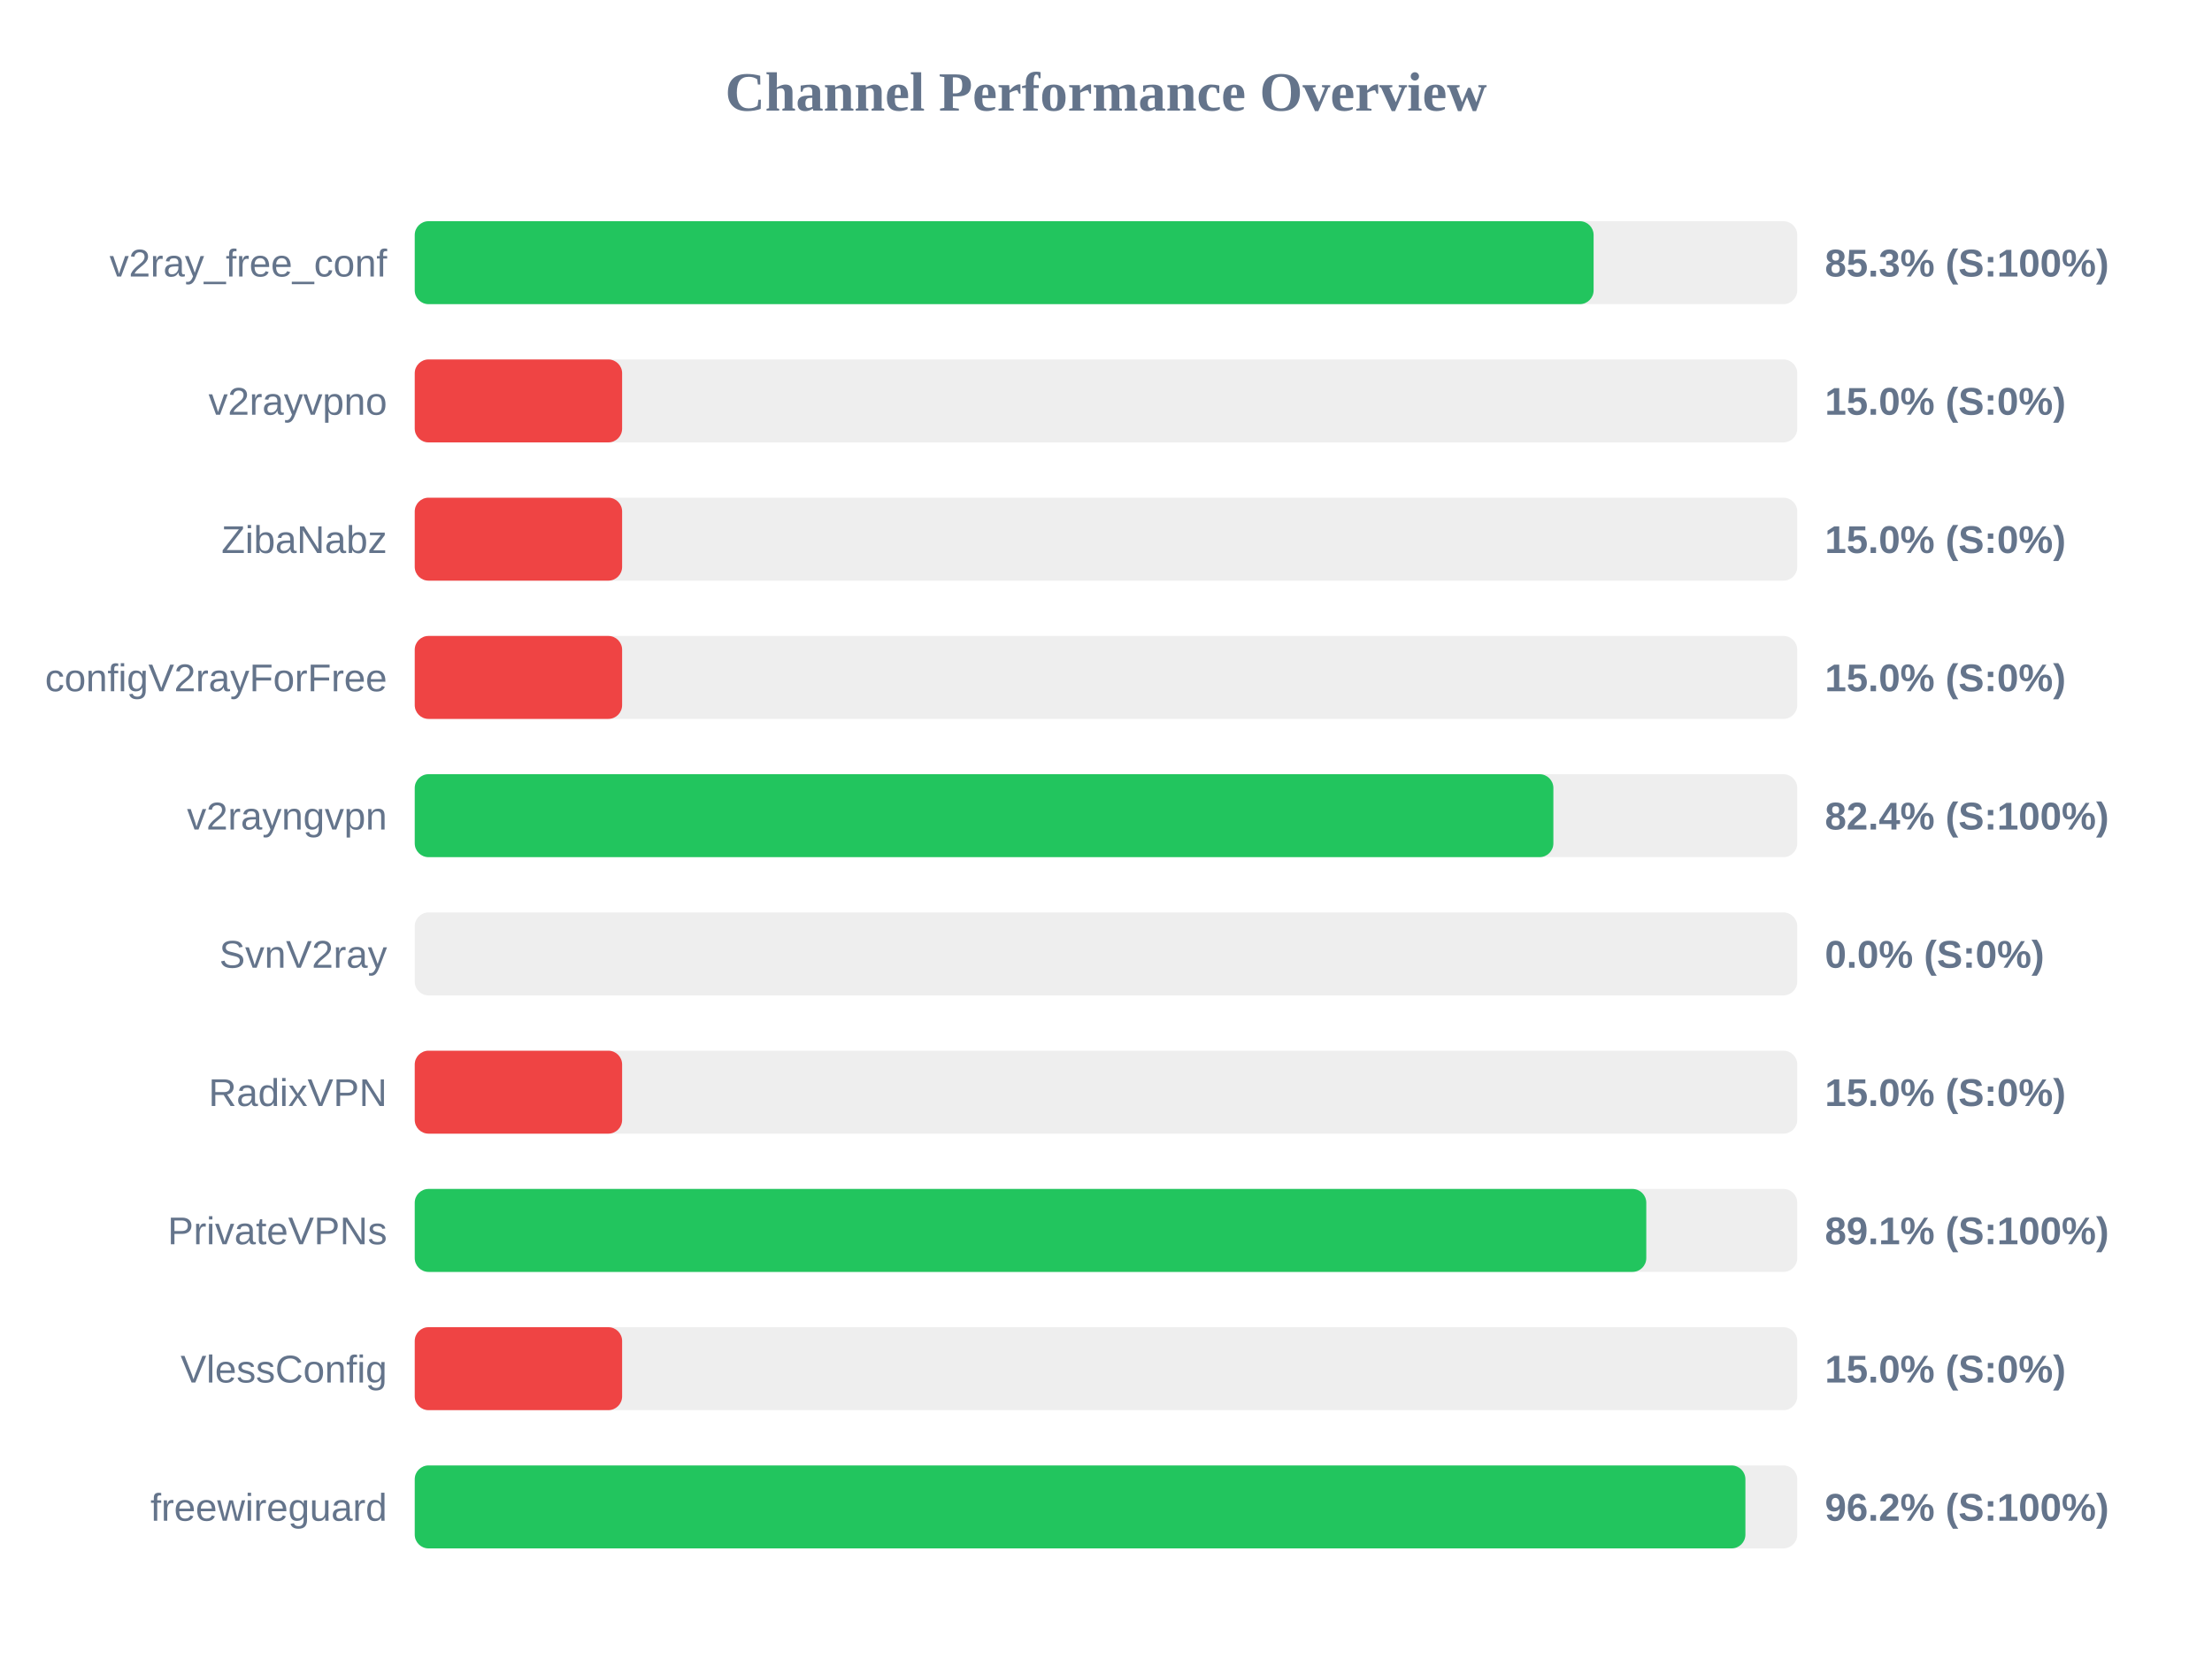
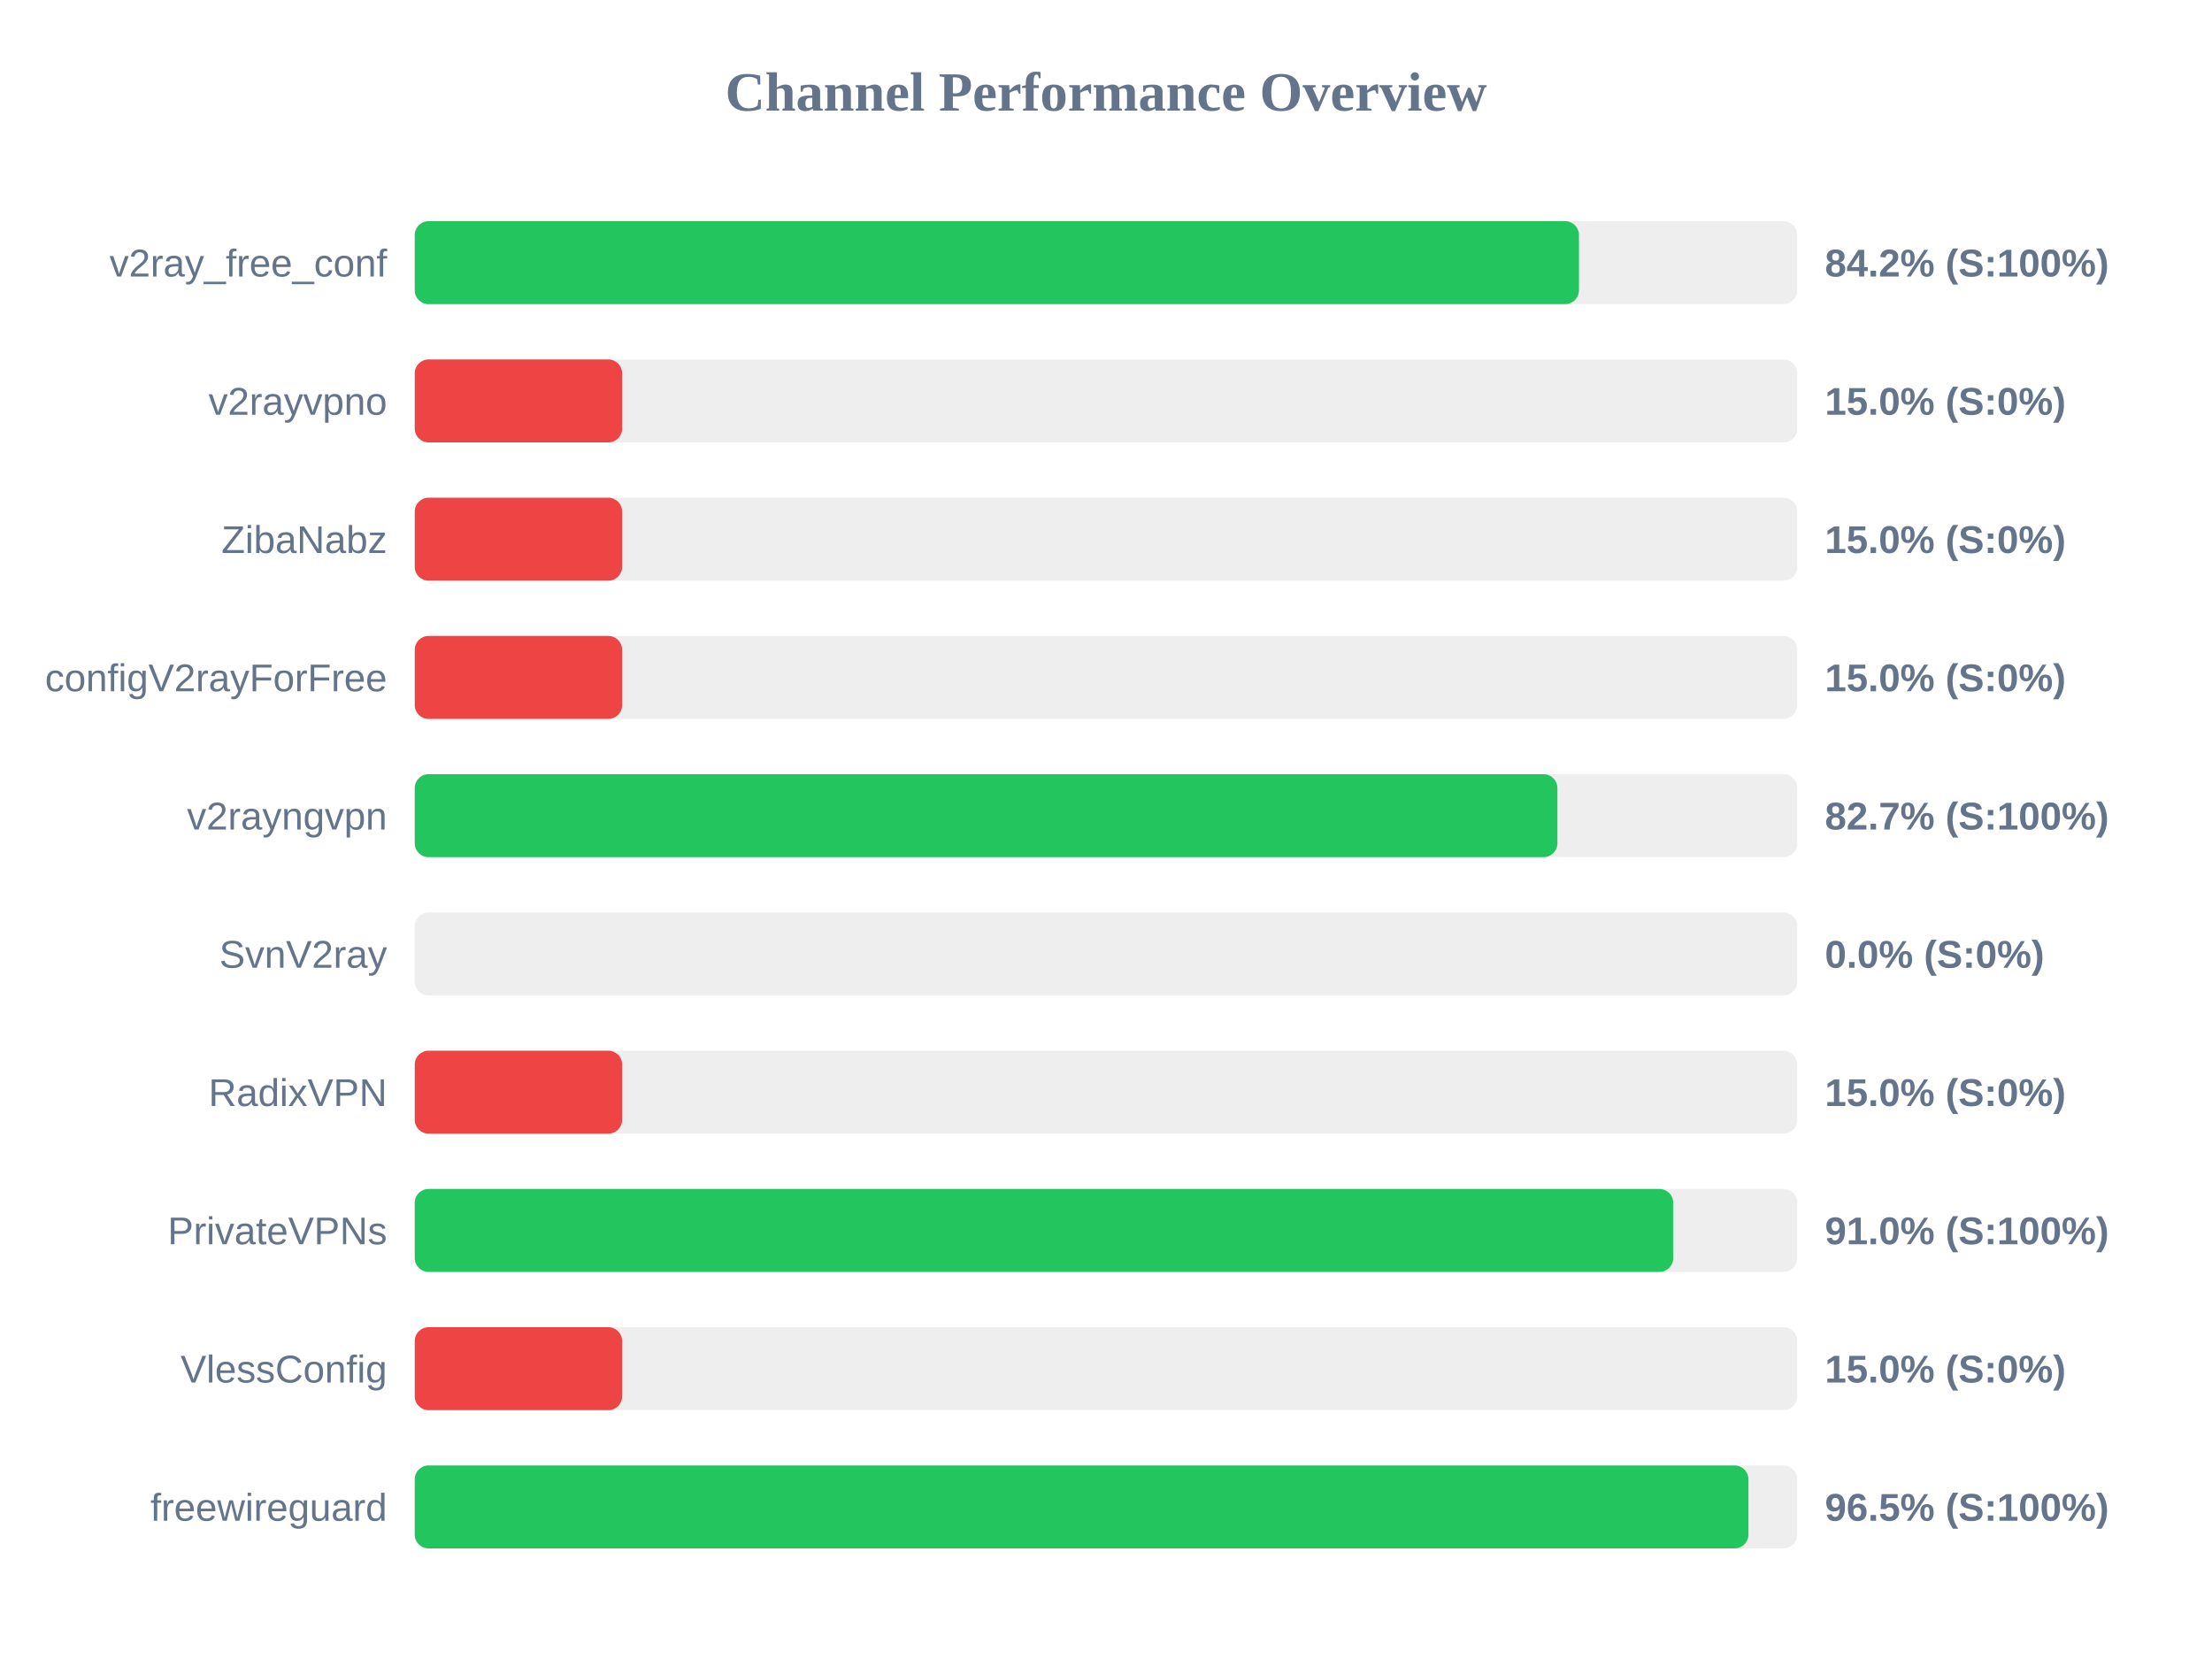
<svg xmlns="http://www.w3.org/2000/svg" width="800" height="600" version="1.1">
  <style>
        .row { font: 14px Arial; fill: #64748b; }
        .score { font: bold 14px Arial; fill: #64748b; }
    </style>
  <text x="400" y="40" text-anchor="middle" font-size="20px" font-weight="bold" fill="#64748b">Channel Performance Overview</text>
  <rect x="150" y="80" width="500" height="30" fill="#eee" rx="5" />
-   <rect x="150" y="80" width="426.35" height="30" fill="#22c55e" rx="5" />
+   <rect x="150" y="80" width="421.05" height="30" fill="#22c55e" rx="5" />
  <text x="140" y="100" text-anchor="end" class="row">v2ray_free_conf</text>
-   <text x="660" y="100" text-anchor="start" class="score">85.3% (S:100%)</text>
+   <text x="660" y="100" text-anchor="start" class="score">84.2% (S:100%)</text>
  <rect x="150" y="130" width="500" height="30" fill="#eee" rx="5" />
  <rect x="150" y="130" width="75.0" height="30" fill="#ef4444" rx="5" />
  <text x="140" y="150" text-anchor="end" class="row">v2rayvpno</text>
  <text x="660" y="150" text-anchor="start" class="score">15.0% (S:0%)</text>
  <rect x="150" y="180" width="500" height="30" fill="#eee" rx="5" />
  <rect x="150" y="180" width="75.0" height="30" fill="#ef4444" rx="5" />
  <text x="140" y="200" text-anchor="end" class="row">ZibaNabz</text>
  <text x="660" y="200" text-anchor="start" class="score">15.0% (S:0%)</text>
  <rect x="150" y="230" width="500" height="30" fill="#eee" rx="5" />
  <rect x="150" y="230" width="75.0" height="30" fill="#ef4444" rx="5" />
  <text x="140" y="250" text-anchor="end" class="row">configV2rayForFree</text>
  <text x="660" y="250" text-anchor="start" class="score">15.0% (S:0%)</text>
  <rect x="150" y="280" width="500" height="30" fill="#eee" rx="5" />
-   <rect x="150" y="280" width="411.8" height="30" fill="#22c55e" rx="5" />
+   <rect x="150" y="280" width="413.25" height="30" fill="#22c55e" rx="5" />
  <text x="140" y="300" text-anchor="end" class="row">v2rayngvpn</text>
-   <text x="660" y="300" text-anchor="start" class="score">82.4% (S:100%)</text>
+   <text x="660" y="300" text-anchor="start" class="score">82.7% (S:100%)</text>
  <rect x="150" y="330" width="500" height="30" fill="#eee" rx="5" />
  <rect x="150" y="330" width="0.0" height="30" fill="#ef4444" rx="5" />
  <text x="140" y="350" text-anchor="end" class="row">SvnV2ray</text>
  <text x="660" y="350" text-anchor="start" class="score">0.0% (S:0%)</text>
  <rect x="150" y="380" width="500" height="30" fill="#eee" rx="5" />
  <rect x="150" y="380" width="75.0" height="30" fill="#ef4444" rx="5" />
  <text x="140" y="400" text-anchor="end" class="row">RadixVPN</text>
  <text x="660" y="400" text-anchor="start" class="score">15.0% (S:0%)</text>
  <rect x="150" y="430" width="500" height="30" fill="#eee" rx="5" />
-   <rect x="150" y="430" width="445.4" height="30" fill="#22c55e" rx="5" />
+   <rect x="150" y="430" width="455.15" height="30" fill="#22c55e" rx="5" />
  <text x="140" y="450" text-anchor="end" class="row">PrivateVPNs</text>
-   <text x="660" y="450" text-anchor="start" class="score">89.1% (S:100%)</text>
+   <text x="660" y="450" text-anchor="start" class="score">91.0% (S:100%)</text>
  <rect x="150" y="480" width="500" height="30" fill="#eee" rx="5" />
  <rect x="150" y="480" width="75.0" height="30" fill="#ef4444" rx="5" />
  <text x="140" y="500" text-anchor="end" class="row">VlessConfig</text>
  <text x="660" y="500" text-anchor="start" class="score">15.0% (S:0%)</text>
  <rect x="150" y="530" width="500" height="30" fill="#eee" rx="5" />
-   <rect x="150" y="530" width="481.25" height="30" fill="#22c55e" rx="5" />
+   <rect x="150" y="530" width="482.35" height="30" fill="#22c55e" rx="5" />
  <text x="140" y="550" text-anchor="end" class="row">freewireguard</text>
-   <text x="660" y="550" text-anchor="start" class="score">96.2% (S:100%)</text>
+   <text x="660" y="550" text-anchor="start" class="score">96.5% (S:100%)</text>
</svg>
